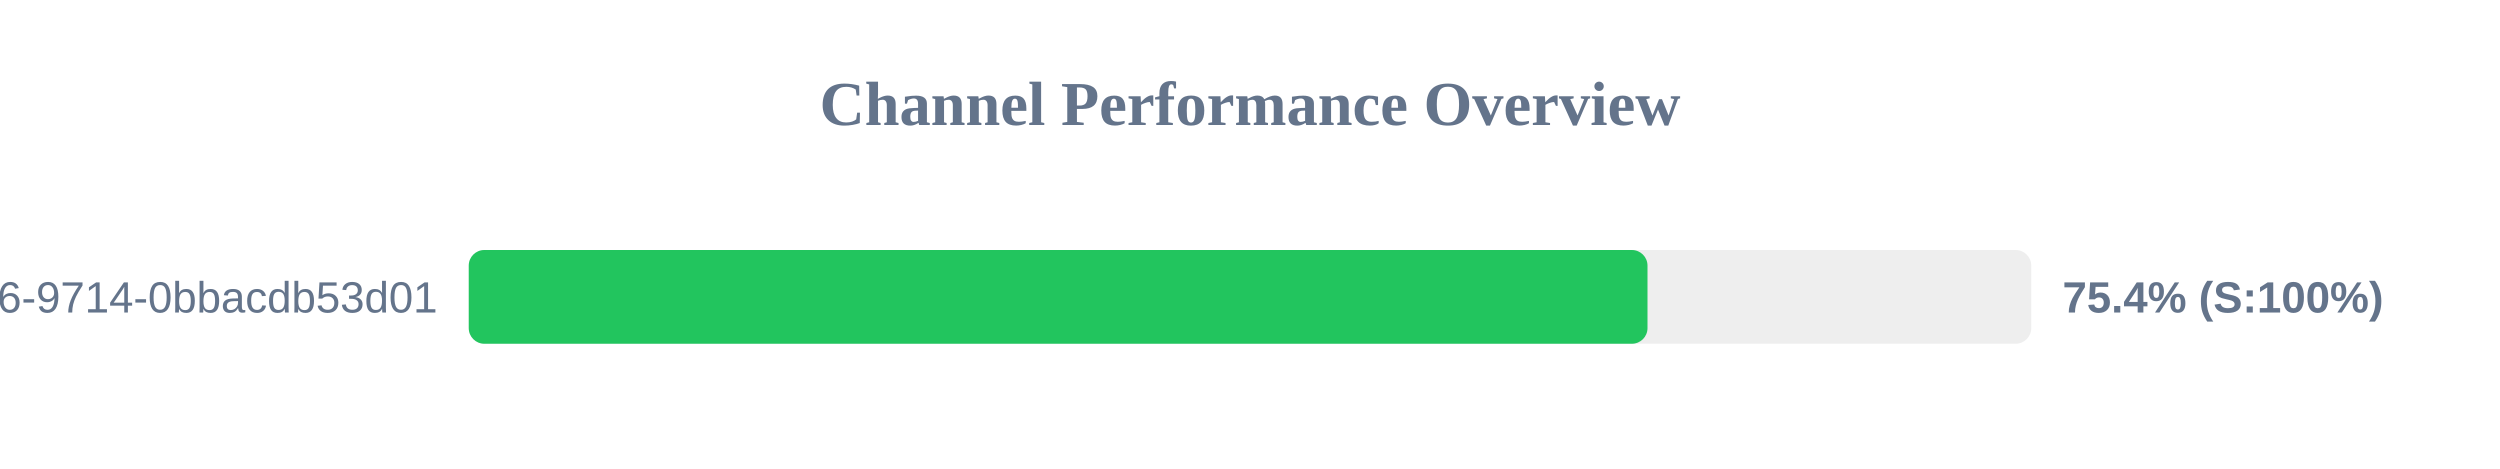
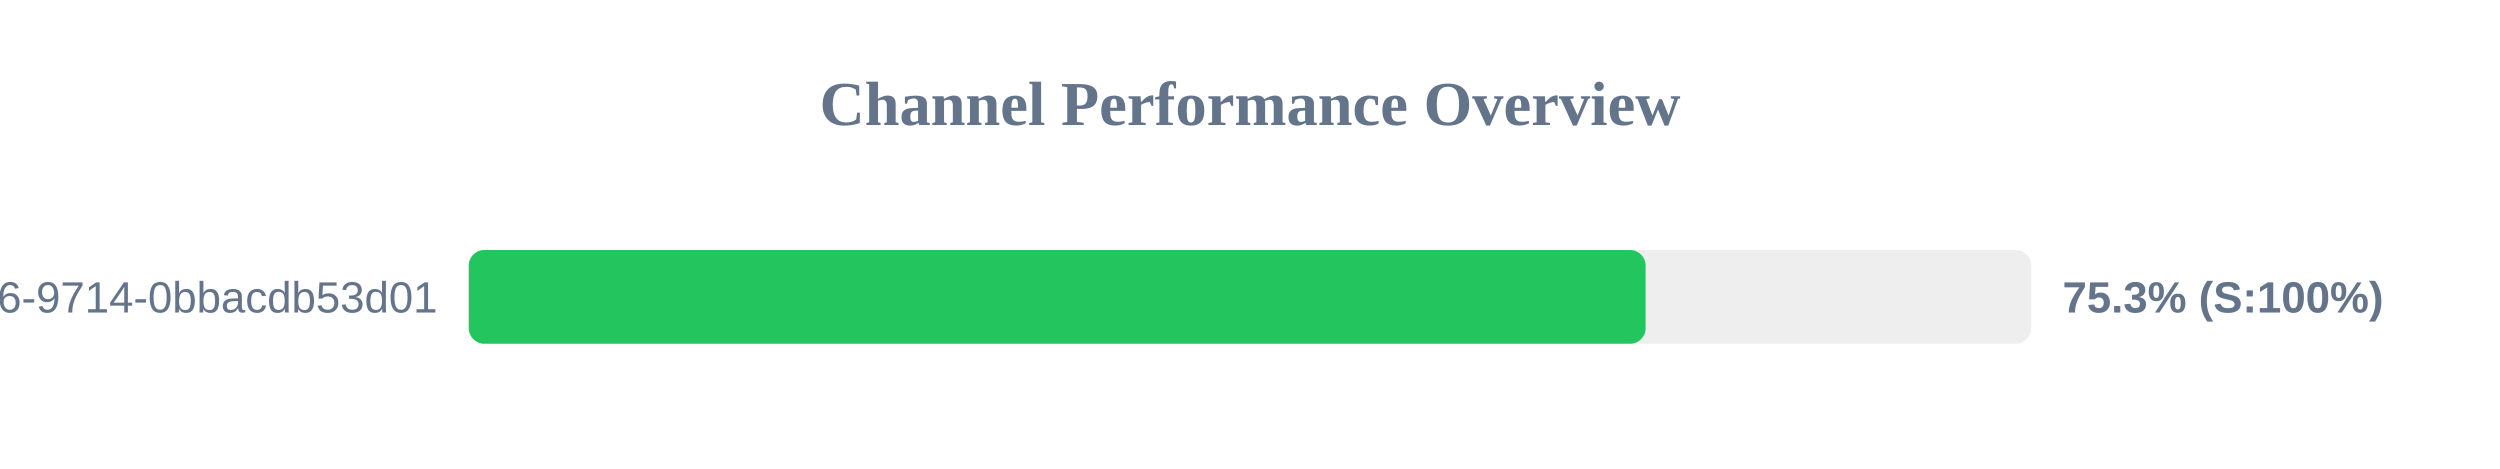
<svg xmlns="http://www.w3.org/2000/svg" width="800" height="150" version="1.1">
  <style>
        .row { font: 14px Arial; fill: #64748b; }
        .score { font: bold 14px Arial; fill: #64748b; }
    </style>
  <text x="400" y="40" text-anchor="middle" font-size="20px" font-weight="bold" fill="#64748b">Channel Performance Overview</text>
  <rect x="150" y="80" width="500" height="30" fill="#eee" rx="5" />
-   <rect x="150" y="80" width="377.2" height="30" fill="#22c55e" rx="5" />
+   <rect x="150" y="80" width="376.6" height="30" fill="#22c55e" rx="5" />
  <text x="140" y="100" text-anchor="end" class="row">?uuid=23125f6e-ec56-4c26-9714-0bbacdb53d01</text>
-   <text x="660" y="100" text-anchor="start" class="score">75.4% (S:100%)</text>
+   <text x="660" y="100" text-anchor="start" class="score">75.3% (S:100%)</text>
</svg>
